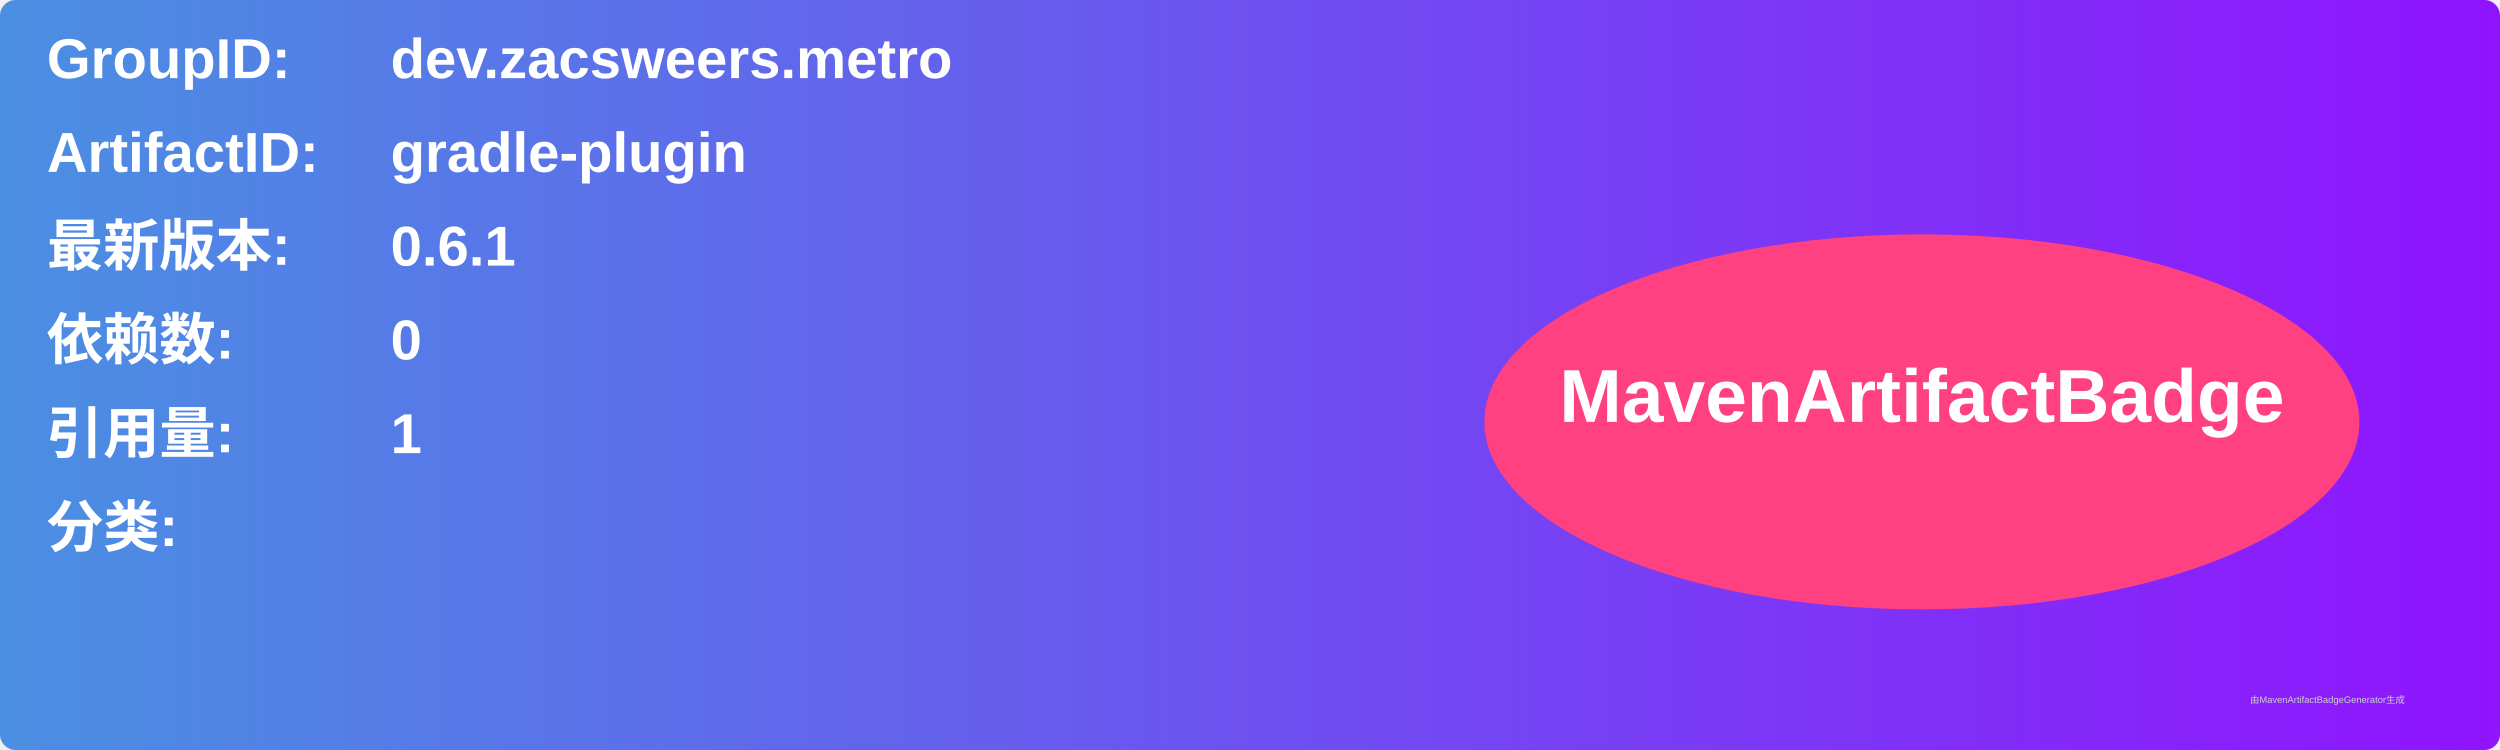
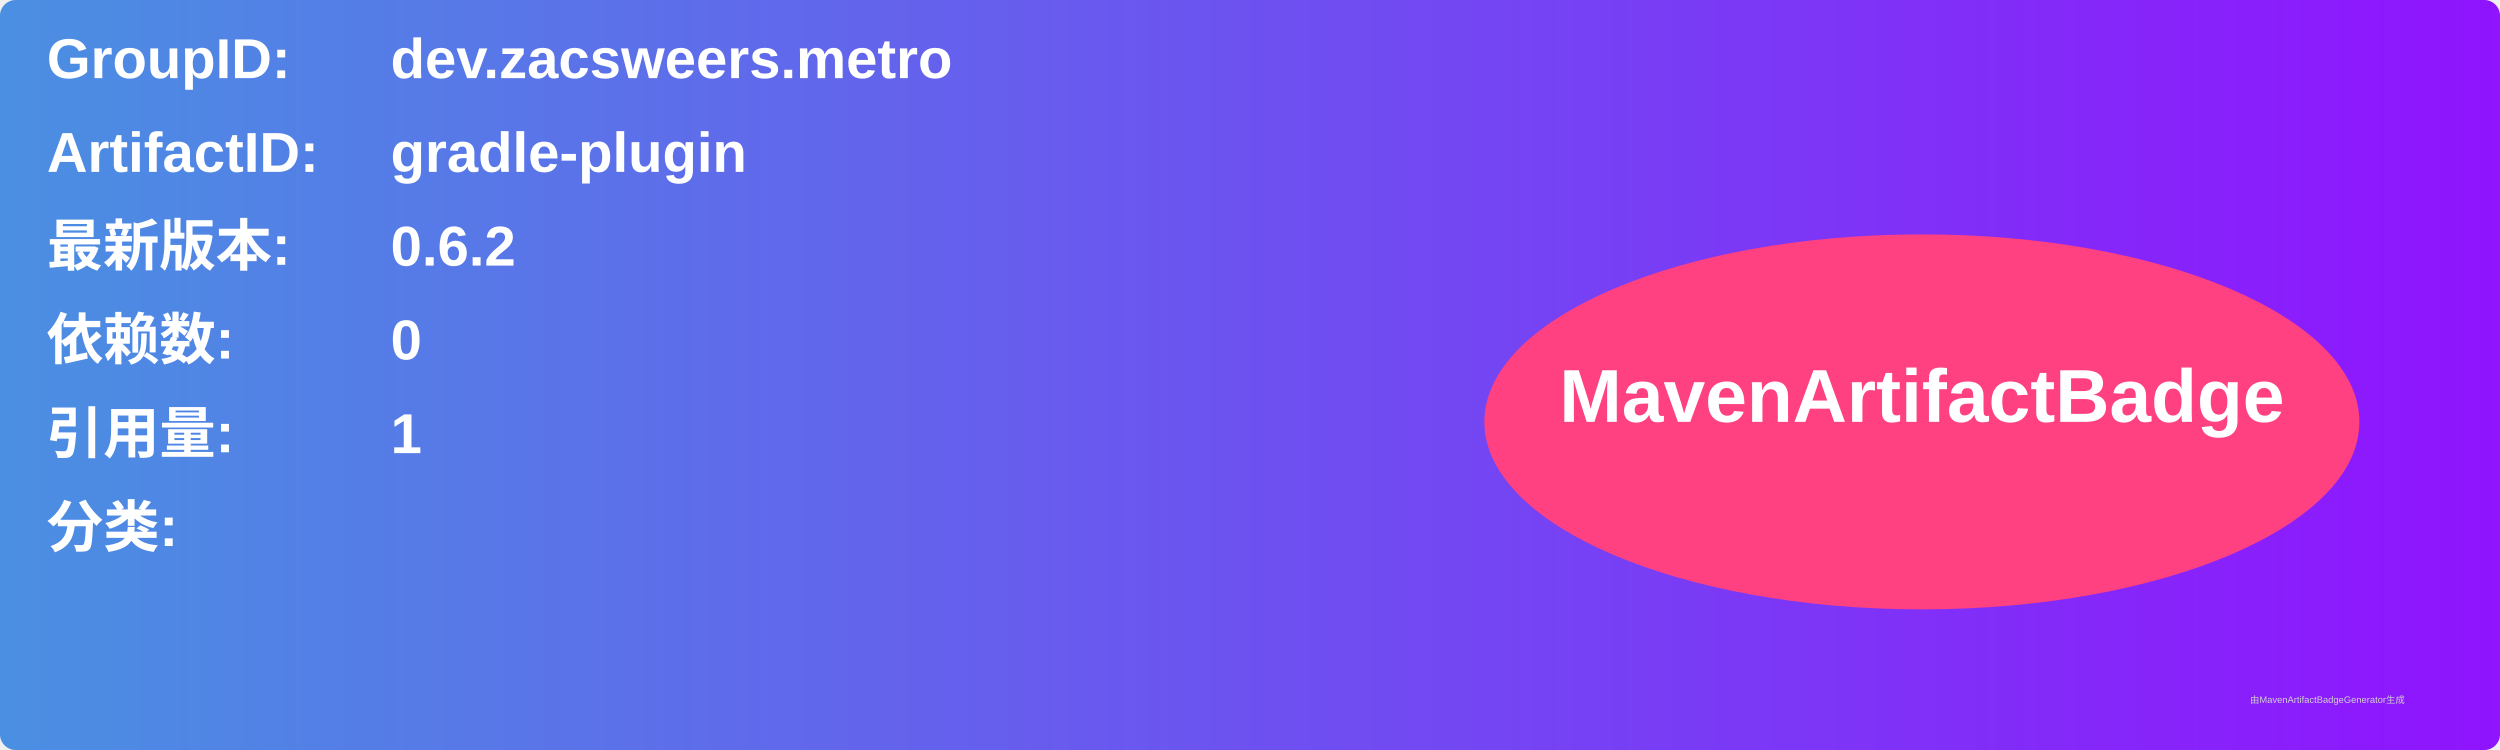
<svg xmlns="http://www.w3.org/2000/svg" width="800" height="240" viewBox="0 0 800 240">
  <linearGradient id="grad" x1="0%" y1="0%" x2="100%" y2="0%">
    <stop offset="0%" stop-color="#4a90e2" />
    <stop offset="100%" stop-color="#9013fe" />
  </linearGradient>
  <rect width="100%" height="100%" rx="5" ry="5" fill="url(#grad)" />
  <g transform="translate(15, 15)">
    <text x="0" y="10" font-family="Arial" font-size="18" fill="white" font-weight="bold" width="260">GroupID:</text>
    <text x="110" y="10" font-family="Arial" font-size="18" fill="white" font-weight="bold" width="460">dev.zacsweers.metro</text>
    <text x="0" y="40" font-family="Arial" font-size="18" fill="white" font-weight="bold" width="260">ArtifactID:</text>
    <text x="110" y="40" font-family="Arial" font-size="18" fill="white" font-weight="bold" width="460">gradle-plugin</text>
    <text x="0" y="70" font-family="Arial" font-size="18" fill="white" font-weight="bold">最新版本:</text>
    <text x="110" y="70" font-family="Arial" font-size="18" fill="white" font-weight="bold">
-       <tspan font-weight="bold">0.6.1</tspan>
+       <tspan font-weight="bold">0.6.2</tspan>
    </text>
    <text x="0" y="100" font-family="Arial" font-size="18" fill="white" font-weight="bold">依赖数: </text>
    <text x="110" y="100" font-family="Arial" font-size="18" fill="white">
      <tspan font-weight="bold">0</tspan>
    </text>
    <text x="0" y="130" font-family="Arial" font-size="18" fill="white" font-weight="bold">引用量: </text>
    <text x="110" y="130" font-family="Arial" font-size="18" fill="white">
      <tspan font-weight="bold">1</tspan>
    </text>
    <text x="0" y="160" font-family="Arial" font-size="18" fill="white" font-weight="bold">分类:</text>
    <text x="10" y="190" font-family="Arial" font-size="10" fill="white">
      <tspan font-weight="bold" />
    </text>
    <ellipse cx="600" cy="120" rx="140" ry="60" fill="#ff4081" />
    <text x="600" y="120" text-anchor="middle" font-family="Arial" font-size="24" fill="white" font-weight="bold">MavenArtifactBadge</text>
  </g>
  <text x="720" y="225" font-family="Arial" font-size="3" fill="#d0d0d0">由MavenArtifactBadgeGenerator生成</text>
</svg>
